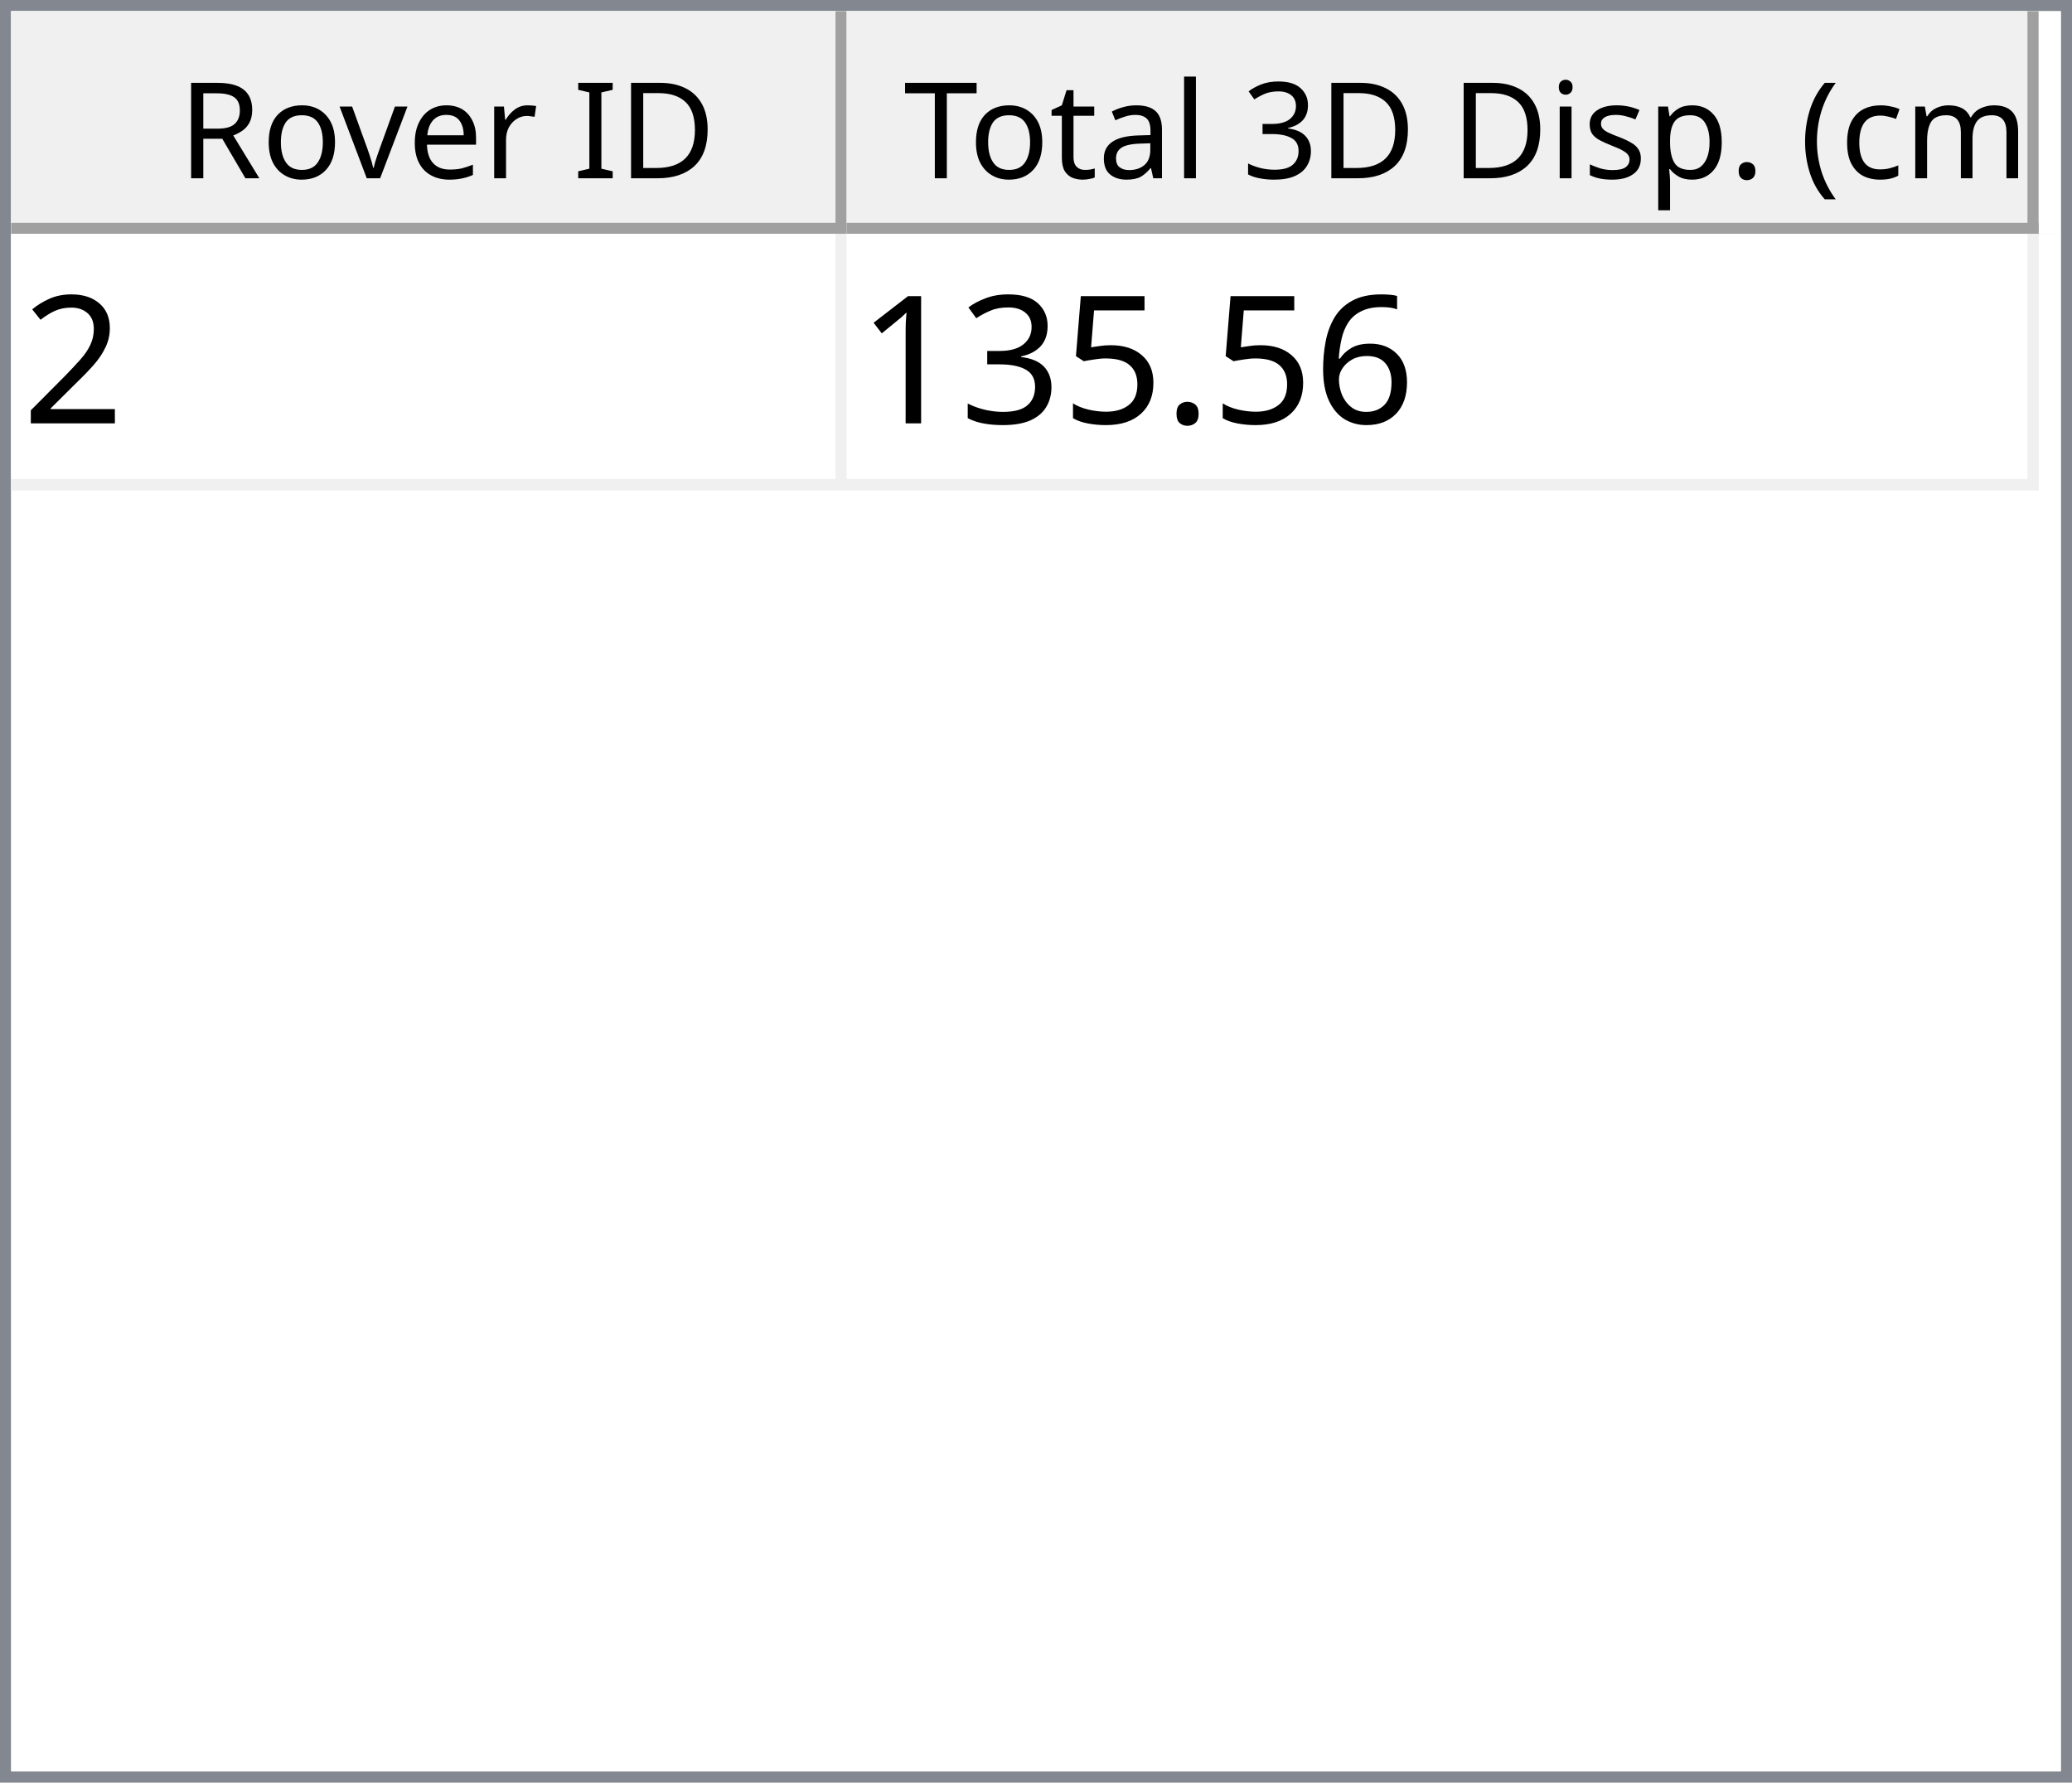
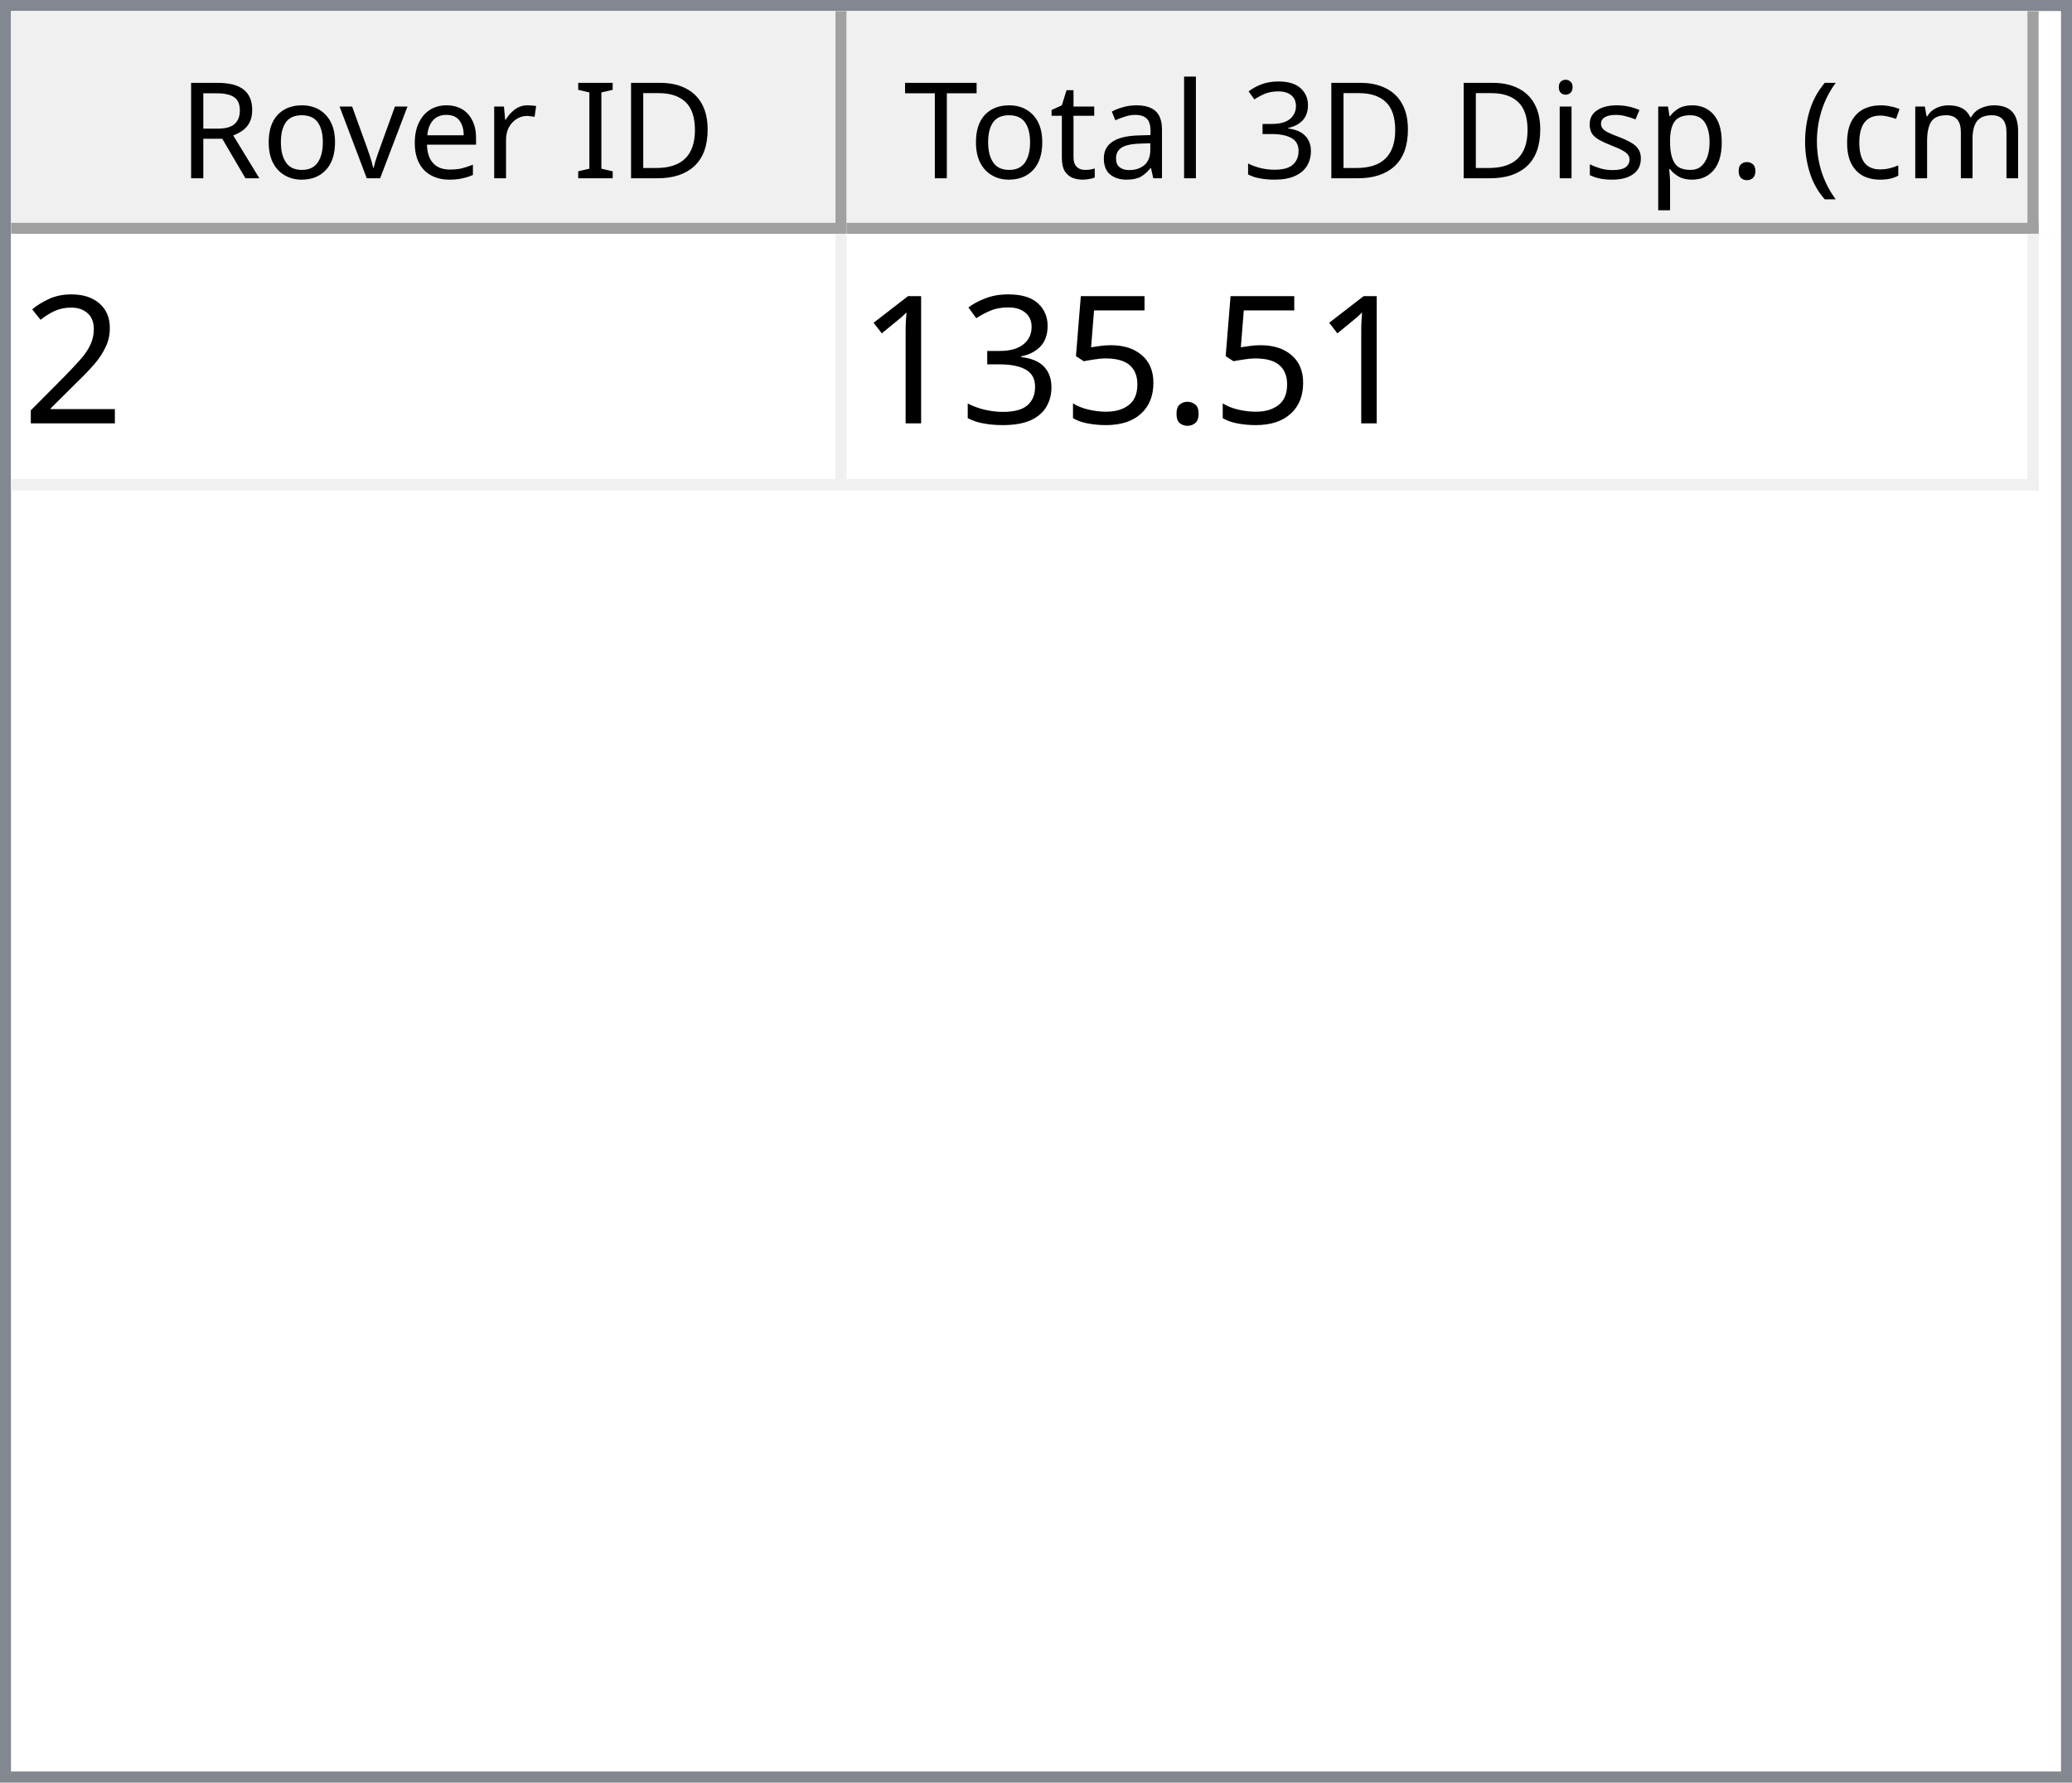
<svg xmlns="http://www.w3.org/2000/svg" style="fill-opacity:1; color-rendering:auto; color-interpolation:auto; text-rendering:auto; stroke:black; stroke-linecap:square; stroke-miterlimit:10; shape-rendering:auto; stroke-opacity:1; fill:black; stroke-dasharray:none; font-weight:normal; stroke-width:1; font-family:'Dialog'; font-style:normal; stroke-linejoin:miter; font-size:12px; stroke-dashoffset:0; image-rendering:auto;" width="186" height="160">
  <defs id="genericDefs" />
  <g>
    <defs id="defs1">
      <clipPath clipPathUnits="userSpaceOnUse" id="clipPath1">
        <path d="M0 0 L186 0 L186 160 L0 160 L0 0 Z" />
      </clipPath>
      <clipPath clipPathUnits="userSpaceOnUse" id="clipPath2">
        <path d="M0 0 L0 160 L186 160 L186 0 Z" />
      </clipPath>
      <clipPath clipPathUnits="userSpaceOnUse" id="clipPath3">
        <path d="M0 0 L0 20 L184 20 L184 0 Z" />
      </clipPath>
      <clipPath clipPathUnits="userSpaceOnUse" id="clipPath4">
        <path d="M0 0 L0 20 L75 20 L75 0 Z" />
      </clipPath>
      <clipPath clipPathUnits="userSpaceOnUse" id="clipPath5">
        <path d="M1 1 L1 19 L74 19 L74 1 Z" />
      </clipPath>
      <clipPath clipPathUnits="userSpaceOnUse" id="clipPath6">
        <path d="M0 0 L0 18 L73 18 L73 0 Z" />
      </clipPath>
      <clipPath clipPathUnits="userSpaceOnUse" id="clipPath7">
        <path d="M-0.5 -0.5 L-0.5 19.5 L74.5 19.5 L74.5 -0.5 Z" />
      </clipPath>
      <clipPath clipPathUnits="userSpaceOnUse" id="clipPath8">
        <path d="M0 0 L0 20 L107 20 L107 0 Z" />
      </clipPath>
      <clipPath clipPathUnits="userSpaceOnUse" id="clipPath9">
        <path d="M1 1 L1 19 L106 19 L106 1 Z" />
      </clipPath>
      <clipPath clipPathUnits="userSpaceOnUse" id="clipPath10">
        <path d="M0 0 L0 18 L105 18 L105 0 Z" />
      </clipPath>
      <clipPath clipPathUnits="userSpaceOnUse" id="clipPath11">
        <path d="M-0.5 -0.5 L-0.5 19.5 L106.5 19.5 L106.5 -0.5 Z" />
      </clipPath>
      <clipPath clipPathUnits="userSpaceOnUse" id="clipPath12">
        <path d="M0 0 L0 138 L184 138 L184 0 Z" />
      </clipPath>
      <clipPath clipPathUnits="userSpaceOnUse" id="clipPath13">
        <path d="M0 0 L0 23 L182 23 L182 0 Z" />
      </clipPath>
      <clipPath clipPathUnits="userSpaceOnUse" id="clipPath14">
        <path d="M-0.5 -0.5 L-0.5 22.5 L181.5 22.5 L181.5 -0.5 Z" />
      </clipPath>
      <clipPath clipPathUnits="userSpaceOnUse" id="clipPath15">
        <path d="M0 0 L0 22 L74 22 L74 0 Z" />
      </clipPath>
      <clipPath clipPathUnits="userSpaceOnUse" id="clipPath16">
        <path d="M0 0 L0 22 L106 22 L106 0 Z" />
      </clipPath>
      <font horiz-adv-x="64.551" id="font1">
        <font-face ascent="107.91" descent="25.098" units-per-em="100" style="font-style:normal; font-family:Segoe UI; font-weight:normal;" />
        <missing-glyph horiz-adv-x="64.551" d="M8.109 0 L8.109 68.266 L56.453 68.266 L56.453 0 L8.109 0 ZM15.328 7.234 L49.219 7.234 L49.219 61.031 L15.328 61.031 L15.328 7.234 Z" />
        <glyph unicode="D" horiz-adv-x="70.117" d="M9.188 0 L9.188 70.016 L28.516 70.016 Q65.531 70.016 65.531 35.891 Q65.531 19.672 55.25 9.836 Q44.969 0 27.734 0 L9.188 0 ZM17.391 62.594 L17.391 7.422 L27.828 7.422 Q41.609 7.422 49.273 14.797 Q56.938 22.172 56.938 35.688 Q56.938 62.594 28.328 62.594 L17.391 62.594 Z" />
        <glyph unicode="I" horiz-adv-x="26.611" d="M17.391 0 L9.188 0 L9.188 70.016 L17.391 70.016 L17.391 0 Z" />
        <glyph unicode=" " horiz-adv-x="27.393" d="" />
        <glyph unicode="r" horiz-adv-x="34.766" d="M34.188 41.891 Q32.078 43.5 28.125 43.5 Q23 43.5 19.555 38.672 Q16.109 33.844 16.109 25.484 L16.109 0 L8.109 0 L8.109 50 L16.109 50 L16.109 39.703 L16.312 39.703 Q18.016 44.969 21.531 47.922 Q25.047 50.875 29.391 50.875 Q32.516 50.875 34.188 50.203 L34.188 41.891 Z" />
        <glyph unicode="e" horiz-adv-x="52.295" d="M48.297 23 L12.984 23 Q13.188 14.656 17.484 10.109 Q21.781 5.562 29.297 5.562 Q37.75 5.562 44.828 11.141 L44.828 3.609 Q38.234 -1.172 27.391 -1.172 Q16.797 -1.172 10.742 5.641 Q4.688 12.453 4.688 24.812 Q4.688 36.469 11.305 43.82 Q17.922 51.172 27.734 51.172 Q37.547 51.172 42.922 44.828 Q48.297 38.484 48.297 27.203 L48.297 23 ZM40.094 29.781 Q40.047 36.719 36.75 40.578 Q33.453 44.438 27.594 44.438 Q21.922 44.438 17.969 40.383 Q14.016 36.328 13.094 29.781 L40.094 29.781 Z" />
        <glyph unicode="v" horiz-adv-x="47.9" d="M47.406 50 L27.484 0 L19.625 0 L0.688 50 L9.469 50 L22.172 13.672 Q23.578 9.672 23.922 6.688 L24.125 6.688 Q24.609 10.453 25.688 13.484 L38.969 50 L47.406 50 Z" />
        <glyph unicode="o" horiz-adv-x="58.594" d="M29 -1.172 Q17.922 -1.172 11.305 5.836 Q4.688 12.844 4.688 24.422 Q4.688 37.016 11.57 44.094 Q18.453 51.172 30.172 51.172 Q41.359 51.172 47.633 44.289 Q53.906 37.406 53.906 25.203 Q53.906 13.234 47.141 6.031 Q40.375 -1.172 29 -1.172 ZM29.594 44.438 Q21.875 44.438 17.383 39.188 Q12.891 33.938 12.891 24.703 Q12.891 15.828 17.43 10.695 Q21.969 5.562 29.594 5.562 Q37.359 5.562 41.531 10.594 Q45.703 15.625 45.703 24.906 Q45.703 34.281 41.531 39.359 Q37.359 44.438 29.594 44.438 Z" />
        <glyph unicode="R" horiz-adv-x="59.814" d="M59.375 0 L49.609 0 L37.891 19.625 Q36.281 22.359 34.766 24.289 Q33.25 26.219 31.664 27.438 Q30.078 28.656 28.25 29.219 Q26.422 29.781 24.125 29.781 L17.391 29.781 L17.391 0 L9.188 0 L9.188 70.016 L30.078 70.016 Q34.672 70.016 38.555 68.867 Q42.438 67.719 45.289 65.375 Q48.141 63.031 49.758 59.547 Q51.375 56.062 51.375 51.375 Q51.375 47.703 50.273 44.656 Q49.172 41.609 47.148 39.211 Q45.125 36.812 42.266 35.133 Q39.406 33.453 35.844 32.516 L35.844 32.328 Q37.594 31.547 38.891 30.547 Q40.188 29.547 41.359 28.18 Q42.531 26.812 43.68 25.078 Q44.828 23.344 46.234 21.047 L59.375 0 ZM17.391 62.594 L17.391 37.203 L28.516 37.203 Q31.594 37.203 34.203 38.133 Q36.812 39.062 38.719 40.797 Q40.625 42.531 41.703 45.047 Q42.781 47.562 42.781 50.688 Q42.781 56.297 39.141 59.445 Q35.5 62.594 28.609 62.594 L17.391 62.594 Z" />
        <glyph unicode=")" horiz-adv-x="30.176" d="M8.297 -15.922 L1.172 -15.922 Q16.406 2.344 16.406 26.812 Q16.406 51.469 1.078 70.016 L8.297 70.016 Q23.531 52.156 23.531 26.703 Q23.531 1.375 8.297 -15.922 Z" />
        <glyph unicode="m" horiz-adv-x="86.133" d="M79.109 0 L71.094 0 L71.094 28.719 Q71.094 37.016 68.531 40.727 Q65.969 44.438 59.906 44.438 Q54.781 44.438 51.195 39.75 Q47.609 35.062 47.609 28.516 L47.609 0 L39.594 0 L39.594 29.688 Q39.594 44.438 28.219 44.438 Q22.953 44.438 19.531 40.016 Q16.109 35.594 16.109 28.516 L16.109 0 L8.109 0 L8.109 50 L16.109 50 L16.109 42.094 L16.312 42.094 Q21.625 51.172 31.844 51.172 Q36.969 51.172 40.773 48.312 Q44.578 45.453 46 40.828 Q51.562 51.172 62.594 51.172 Q79.109 51.172 79.109 30.812 L79.109 0 Z" />
        <glyph unicode="c" horiz-adv-x="46.191" d="M42.188 2.297 Q36.422 -1.172 28.516 -1.172 Q17.828 -1.172 11.258 5.789 Q4.688 12.75 4.688 23.828 Q4.688 36.188 11.766 43.68 Q18.844 51.172 30.672 51.172 Q37.25 51.172 42.281 48.734 L42.281 40.531 Q36.719 44.438 30.375 44.438 Q22.703 44.438 17.797 38.945 Q12.891 33.453 12.891 24.516 Q12.891 15.719 17.508 10.641 Q22.125 5.562 29.891 5.562 Q36.422 5.562 42.188 9.906 L42.188 2.297 Z" />
        <glyph unicode="(" horiz-adv-x="30.176" d="M29.109 -15.922 L21.969 -15.922 Q6.844 1.375 6.844 26.703 Q6.844 52.156 21.969 70.016 L29.203 70.016 Q13.875 51.469 13.875 26.812 Q13.875 2.344 29.109 -15.922 Z" />
        <glyph unicode="." horiz-adv-x="21.68" d="M10.891 -1.078 Q8.641 -1.078 7.055 0.539 Q5.469 2.156 5.469 4.391 Q5.469 6.641 7.055 8.273 Q8.641 9.906 10.891 9.906 Q13.188 9.906 14.797 8.273 Q16.406 6.641 16.406 4.391 Q16.406 2.156 14.797 0.539 Q13.188 -1.078 10.891 -1.078 Z" />
        <glyph unicode="p" horiz-adv-x="58.789" d="M16.312 7.234 L16.109 7.234 L16.109 -23 L8.109 -23 L8.109 50 L16.109 50 L16.109 41.219 L16.312 41.219 Q22.219 51.172 33.594 51.172 Q43.266 51.172 48.688 44.461 Q54.109 37.75 54.109 26.469 Q54.109 13.922 48 6.375 Q41.891 -1.172 31.297 -1.172 Q21.578 -1.172 16.312 7.234 ZM16.109 27.391 L16.109 20.406 Q16.109 14.203 20.141 9.883 Q24.172 5.562 30.375 5.562 Q37.641 5.562 41.773 11.133 Q45.906 16.703 45.906 26.609 Q45.906 34.969 42.047 39.703 Q38.188 44.438 31.594 44.438 Q24.609 44.438 20.359 39.578 Q16.109 34.719 16.109 27.391 Z" />
        <glyph unicode="s" horiz-adv-x="42.432" d="M5.078 1.812 L5.078 10.406 Q11.625 5.562 19.484 5.562 Q30.031 5.562 30.031 12.594 Q30.031 14.594 29.125 15.992 Q28.219 17.391 26.68 18.461 Q25.141 19.531 23.07 20.383 Q21 21.234 18.609 22.172 Q15.281 23.484 12.766 24.828 Q10.25 26.172 8.57 27.859 Q6.891 29.547 6.031 31.695 Q5.172 33.844 5.172 36.719 Q5.172 40.234 6.789 42.945 Q8.406 45.656 11.086 47.484 Q13.766 49.312 17.211 50.242 Q20.656 51.172 24.312 51.172 Q30.812 51.172 35.938 48.922 L35.938 40.828 Q30.422 44.438 23.25 44.438 Q21 44.438 19.195 43.922 Q17.391 43.406 16.094 42.477 Q14.797 41.547 14.086 40.258 Q13.375 38.969 13.375 37.406 Q13.375 35.453 14.086 34.133 Q14.797 32.812 16.164 31.789 Q17.531 30.766 19.484 29.938 Q21.438 29.109 23.922 28.125 Q27.25 26.859 29.883 25.516 Q32.516 24.172 34.375 22.484 Q36.234 20.797 37.234 18.602 Q38.234 16.406 38.234 13.375 Q38.234 9.672 36.602 6.938 Q34.969 4.203 32.234 2.398 Q29.5 0.594 25.93 -0.289 Q22.359 -1.172 18.453 -1.172 Q10.75 -1.172 5.078 1.812 Z" />
        <glyph unicode="i" horiz-adv-x="24.219" d="M12.203 62.703 Q10.062 62.703 8.547 64.164 Q7.031 65.625 7.031 67.875 Q7.031 70.125 8.547 71.609 Q10.062 73.094 12.203 73.094 Q14.406 73.094 15.945 71.609 Q17.484 70.125 17.484 67.875 Q17.484 65.719 15.945 64.211 Q14.406 62.703 12.203 62.703 ZM16.109 0 L8.109 0 L8.109 50 L16.109 50 L16.109 0 Z" />
        <glyph unicode="3" horiz-adv-x="53.906" d="M46.531 19.828 Q46.531 15.094 44.75 11.211 Q42.969 7.328 39.719 4.57 Q36.469 1.812 31.93 0.297 Q27.391 -1.219 21.922 -1.219 Q11.922 -1.219 6 2.594 L6 11.188 Q13.094 5.609 22.219 5.609 Q25.875 5.609 28.828 6.539 Q31.781 7.469 33.906 9.227 Q36.031 10.984 37.18 13.477 Q38.328 15.969 38.328 19.094 Q38.328 32.812 18.797 32.812 L12.984 32.812 L12.984 39.594 L18.5 39.594 Q35.797 39.594 35.797 52.484 Q35.797 64.406 22.609 64.406 Q15.188 64.406 8.688 59.422 L8.688 67.188 Q15.375 71.188 24.609 71.188 Q29 71.188 32.57 69.969 Q36.141 68.75 38.68 66.555 Q41.219 64.359 42.609 61.281 Q44 58.203 44 54.5 Q44 40.672 30.031 36.719 L30.031 36.531 Q33.594 36.141 36.625 34.797 Q39.656 33.453 41.852 31.305 Q44.047 29.156 45.289 26.25 Q46.531 23.344 46.531 19.828 Z" />
        <glyph unicode="l" horiz-adv-x="24.219" d="M16.109 0 L8.109 0 L8.109 74.031 L16.109 74.031 L16.109 0 Z" />
        <glyph unicode="a" horiz-adv-x="50.879" d="M43.891 0 L35.891 0 L35.891 7.812 L35.688 7.812 Q30.469 -1.172 20.312 -1.172 Q12.844 -1.172 8.617 2.781 Q4.391 6.734 4.391 13.281 Q4.391 27.297 20.906 29.594 L35.891 31.688 Q35.891 44.438 25.594 44.438 Q16.547 44.438 9.281 38.281 L9.281 46.484 Q16.656 51.172 26.266 51.172 Q43.891 51.172 43.891 32.516 L43.891 0 ZM35.891 25.297 L23.828 23.641 Q18.266 22.859 15.43 20.875 Q12.594 18.891 12.594 13.875 Q12.594 10.203 15.211 7.883 Q17.828 5.562 22.172 5.562 Q28.125 5.562 32.008 9.742 Q35.891 13.922 35.891 20.312 L35.891 25.297 Z" />
        <glyph unicode="t" horiz-adv-x="33.887" d="M31.297 0.484 Q28.469 -1.078 23.828 -1.078 Q10.688 -1.078 10.688 13.578 L10.688 43.172 L2.094 43.172 L2.094 50 L10.688 50 L10.688 62.203 L18.703 64.797 L18.703 50 L31.297 50 L31.297 43.172 L18.703 43.172 L18.703 14.984 Q18.703 9.969 20.414 7.82 Q22.125 5.672 26.078 5.672 Q29.109 5.672 31.297 7.328 L31.297 0.484 Z" />
        <glyph unicode="T" horiz-adv-x="52.393" d="M50.594 62.594 L30.375 62.594 L30.375 0 L22.172 0 L22.172 62.594 L2 62.594 L2 70.016 L50.594 70.016 L50.594 62.594 Z" />
      </font>
      <font horiz-adv-x="75.0" id="font2">
        <font-face ascent="100.537" descent="21.973" units-per-em="100" style="font-style:normal; font-family:sans-serif; font-weight:normal;" />
        <missing-glyph horiz-adv-x="75.0" d="M12.5 0 L12.5 62.5 L62.5 62.5 L62.5 0 L12.5 0 ZM14.062 1.562 L60.938 1.562 L60.938 60.938 L14.062 60.938 L14.062 1.562 Z" />
        <glyph unicode="2" horiz-adv-x="55.615" d="M50.344 8.453 L50.344 0 L3.031 0 Q2.938 3.172 4.047 6.109 Q5.859 10.938 9.836 15.625 Q13.812 20.312 21.344 26.469 Q33.016 36.031 37.117 41.625 Q41.219 47.219 41.219 52.203 Q41.219 57.422 37.477 61.008 Q33.734 64.594 27.734 64.594 Q21.391 64.594 17.578 60.789 Q13.766 56.984 13.719 50.25 L4.688 51.172 Q5.609 61.281 11.664 66.578 Q17.719 71.875 27.938 71.875 Q38.234 71.875 44.242 66.164 Q50.25 60.453 50.25 52 Q50.25 47.703 48.492 43.555 Q46.734 39.406 42.656 34.812 Q38.578 30.219 29.109 22.219 Q21.188 15.578 18.945 13.211 Q16.703 10.844 15.234 8.453 L50.344 8.453 Z" />
-         <glyph unicode="6" horiz-adv-x="55.615" d="M49.75 54.047 L41.016 53.375 Q39.844 58.547 37.703 60.891 Q34.125 64.656 28.906 64.656 Q24.703 64.656 21.531 62.312 Q17.391 59.281 14.992 53.469 Q12.594 47.656 12.5 36.922 Q15.672 41.75 20.266 44.094 Q24.859 46.438 29.891 46.438 Q38.672 46.438 44.852 39.969 Q51.031 33.5 51.031 23.25 Q51.031 16.5 48.125 10.719 Q45.219 4.938 40.141 1.859 Q35.062 -1.219 28.609 -1.219 Q17.625 -1.219 10.695 6.859 Q3.766 14.938 3.766 33.5 Q3.766 54.25 11.422 63.672 Q18.109 71.875 29.438 71.875 Q37.891 71.875 43.289 67.141 Q48.688 62.406 49.75 54.047 ZM13.875 23.188 Q13.875 18.656 15.797 14.508 Q17.719 10.359 21.188 8.18 Q24.656 6 28.469 6 Q34.031 6 38.039 10.492 Q42.047 14.984 42.047 22.703 Q42.047 30.125 38.086 34.398 Q34.125 38.672 28.125 38.672 Q22.172 38.672 18.023 34.398 Q13.875 30.125 13.875 23.188 Z" />
        <glyph unicode="." horiz-adv-x="27.783" d="M9.078 0 L9.078 10.016 L19.094 10.016 L19.094 0 L9.078 0 Z" />
        <glyph unicode="5" horiz-adv-x="55.615" d="M4.156 18.75 L13.375 19.531 Q14.406 12.797 18.141 9.398 Q21.875 6 27.156 6 Q33.5 6 37.891 10.789 Q42.281 15.578 42.281 23.484 Q42.281 31 38.062 35.352 Q33.844 39.703 27 39.703 Q22.75 39.703 19.336 37.773 Q15.922 35.844 13.969 32.766 L5.719 33.844 L12.641 70.609 L48.25 70.609 L48.25 62.203 L19.672 62.203 L15.828 42.969 Q22.266 47.469 29.344 47.469 Q38.719 47.469 45.164 40.969 Q51.609 34.469 51.609 24.266 Q51.609 14.547 45.953 7.469 Q39.062 -1.219 27.156 -1.219 Q17.391 -1.219 11.211 4.25 Q5.031 9.719 4.156 18.75 Z" />
        <glyph unicode="3" horiz-adv-x="55.615" d="M4.203 18.891 L12.984 20.062 Q14.5 12.594 18.141 9.297 Q21.781 6 27 6 Q33.203 6 37.477 10.297 Q41.75 14.594 41.75 20.953 Q41.75 27 37.797 30.93 Q33.844 34.859 27.734 34.859 Q25.25 34.859 21.531 33.891 L22.516 41.609 Q23.391 41.5 23.922 41.5 Q29.547 41.5 34.039 44.43 Q38.531 47.359 38.531 53.469 Q38.531 58.297 35.258 61.477 Q31.984 64.656 26.812 64.656 Q21.688 64.656 18.266 61.43 Q14.844 58.203 13.875 51.766 L5.078 53.328 Q6.688 62.156 12.398 67.016 Q18.109 71.875 26.609 71.875 Q32.469 71.875 37.398 69.359 Q42.328 66.844 44.945 62.5 Q47.562 58.156 47.562 53.266 Q47.562 48.641 45.07 44.828 Q42.578 41.016 37.703 38.766 Q44.047 37.312 47.562 32.695 Q51.078 28.078 51.078 21.141 Q51.078 11.766 44.242 5.25 Q37.406 -1.266 26.953 -1.266 Q17.531 -1.266 11.305 4.352 Q5.078 9.969 4.203 18.891 Z" />
        <glyph unicode="1" horiz-adv-x="55.615" d="M37.25 0 L28.469 0 L28.469 56 Q25.297 52.984 20.141 49.953 Q14.984 46.922 10.891 45.406 L10.891 53.906 Q18.266 57.375 23.781 62.305 Q29.297 67.234 31.594 71.875 L37.25 71.875 L37.25 0 Z" />
      </font>
    </defs>
    <g style="fill:white; stroke:white;">
      <rect x="0" y="0" width="186" style="clip-path:url(#clipPath1); stroke:none;" height="160" />
    </g>
    <g style="fill:white; text-rendering:optimizeSpeed; color-rendering:optimizeSpeed; image-rendering:optimizeSpeed; shape-rendering:crispEdges; stroke:white; color-interpolation:sRGB;">
      <rect x="0" width="186" height="160" y="0" style="stroke:none;" />
      <path style="stroke:none;" d="M0 160 L186 160 L186 0 L0 0 Z" />
    </g>
    <g style="fill:rgb(240,240,240); font-family:'Segoe UI'; stroke:rgb(240,240,240);">
      <rect x="0" y="0" width="186" style="clip-path:url(#clipPath2); stroke:none;" height="160" />
    </g>
    <g style="fill:rgb(130,135,144); font-family:'Segoe UI'; stroke:rgb(130,135,144);">
      <path d="M0 0 L186 0 L186 160 L0 160 L0 0 ZM1 1 L185 1 L185 159 L1 159 L1 1 Z" style="fill-rule:evenodd; clip-path:url(#clipPath2); stroke:none;" />
    </g>
    <g style="fill:white; font-family:'Segoe UI'; stroke:white;" transform="translate(1,1)">
      <rect x="0" y="0" width="184" style="clip-path:url(#clipPath3); stroke:none;" height="20" />
    </g>
    <g style="fill:rgb(240,240,240); font-family:'Segoe UI'; stroke:rgb(240,240,240);" transform="translate(1,1)">
      <rect x="0" y="0" width="75" style="clip-path:url(#clipPath4); stroke:none;" height="20" />
    </g>
    <g style="font-family:'Segoe UI';" transform="translate(2,2)">
      <text x="14" xml:space="preserve" y="14" style="clip-path:url(#clipPath6); stroke:none;">Rover ID</text>
    </g>
    <g style="fill:rgb(160,160,160); font-family:'Segoe UI'; stroke:rgb(160,160,160); stroke-linejoin:bevel;" transform="translate(1.5,1.5)">
      <line x1="74" x2="74" y1="0" style="fill:none; clip-path:url(#clipPath7);" y2="19" />
    </g>
    <g style="fill:rgb(160,160,160); font-family:'Segoe UI'; stroke:rgb(160,160,160); stroke-linejoin:bevel;" transform="matrix(1,0,0,1,1,1) translate(0.5,0.5)">
      <line x1="0" x2="74" y1="19" style="fill:none; clip-path:url(#clipPath7);" y2="19" />
    </g>
    <g style="fill:rgb(240,240,240); font-family:'Segoe UI'; stroke:rgb(240,240,240);" transform="translate(76,1)">
      <rect x="0" y="0" width="107" style="clip-path:url(#clipPath8); stroke:none;" height="20" />
    </g>
    <g style="font-family:'Segoe UI';" transform="translate(77,2)">
      <text x="1" xml:space="preserve" y="14" style="clip-path:url(#clipPath10); stroke:none;"> Total 3D Disp. (cm)</text>
    </g>
    <g style="fill:rgb(160,160,160); font-family:'Segoe UI'; stroke:rgb(160,160,160); stroke-linejoin:bevel;" transform="translate(76.5,1.5)">
      <line x1="106" x2="106" y1="0" style="fill:none; clip-path:url(#clipPath11);" y2="19" />
    </g>
    <g style="fill:rgb(160,160,160); font-family:'Segoe UI'; stroke:rgb(160,160,160); stroke-linejoin:bevel;" transform="matrix(1,0,0,1,76,1) translate(0.5,0.5)">
      <line x1="0" x2="106" y1="19" style="fill:none; clip-path:url(#clipPath11);" y2="19" />
    </g>
    <g style="fill:white; font-family:'Segoe UI'; stroke:white;" transform="translate(1,21)">
      <rect x="0" y="0" width="184" style="clip-path:url(#clipPath12); stroke:none;" height="138" />
    </g>
    <g style="fill:rgb(240,240,240); font-size:16px; font-family:sans-serif; stroke:rgb(240,240,240);" transform="translate(1,21)">
      <rect x="0" y="0" width="182" style="clip-path:url(#clipPath13); stroke:none;" height="23" />
      <line transform="translate(0.5,0.5)" x1="0" x2="181" y1="22" style="clip-path:url(#clipPath14); fill:none; stroke-linejoin:bevel;" y2="22" />
    </g>
    <g transform="matrix(1,0,0,1,1,21) translate(0.5,0.5)" style="fill:rgb(240,240,240); font-size:16px; font-family:sans-serif; stroke:rgb(240,240,240); stroke-linejoin:bevel;">
      <line x1="74" x2="74" y1="0" style="fill:none; clip-path:url(#clipPath14);" y2="22" />
    </g>
    <g transform="matrix(1,0,0,1,1,21) translate(0.5,0.5)" style="fill:rgb(240,240,240); font-size:16px; font-family:sans-serif; stroke:rgb(240,240,240); stroke-linejoin:bevel;">
      <line x1="181" x2="181" y1="0" style="fill:none; clip-path:url(#clipPath14);" y2="22" />
    </g>
    <g style="fill:white; font-size:16px; font-family:sans-serif; stroke:white;" transform="matrix(1,0,0,1,1,21)">
      <rect x="0" y="0" width="74" style="clip-path:url(#clipPath15); stroke:none;" height="22" />
      <text x="1" y="17" style="fill:black; clip-path:url(#clipPath15); stroke:none;" xml:space="preserve">2</text>
    </g>
    <g style="fill:white; font-size:16px; font-family:sans-serif; stroke:white;" transform="matrix(1,0,0,1,1,21) translate(75,0)">
      <rect x="0" y="0" width="106" style="clip-path:url(#clipPath16); stroke:none;" height="22" />
-       <text x="1" y="17" style="fill:black; clip-path:url(#clipPath16); stroke:none;" xml:space="preserve">135.56</text>
+       <text x="1" y="17" style="fill:black; clip-path:url(#clipPath16); stroke:none;" xml:space="preserve">135.51</text>
    </g>
  </g>
</svg>
